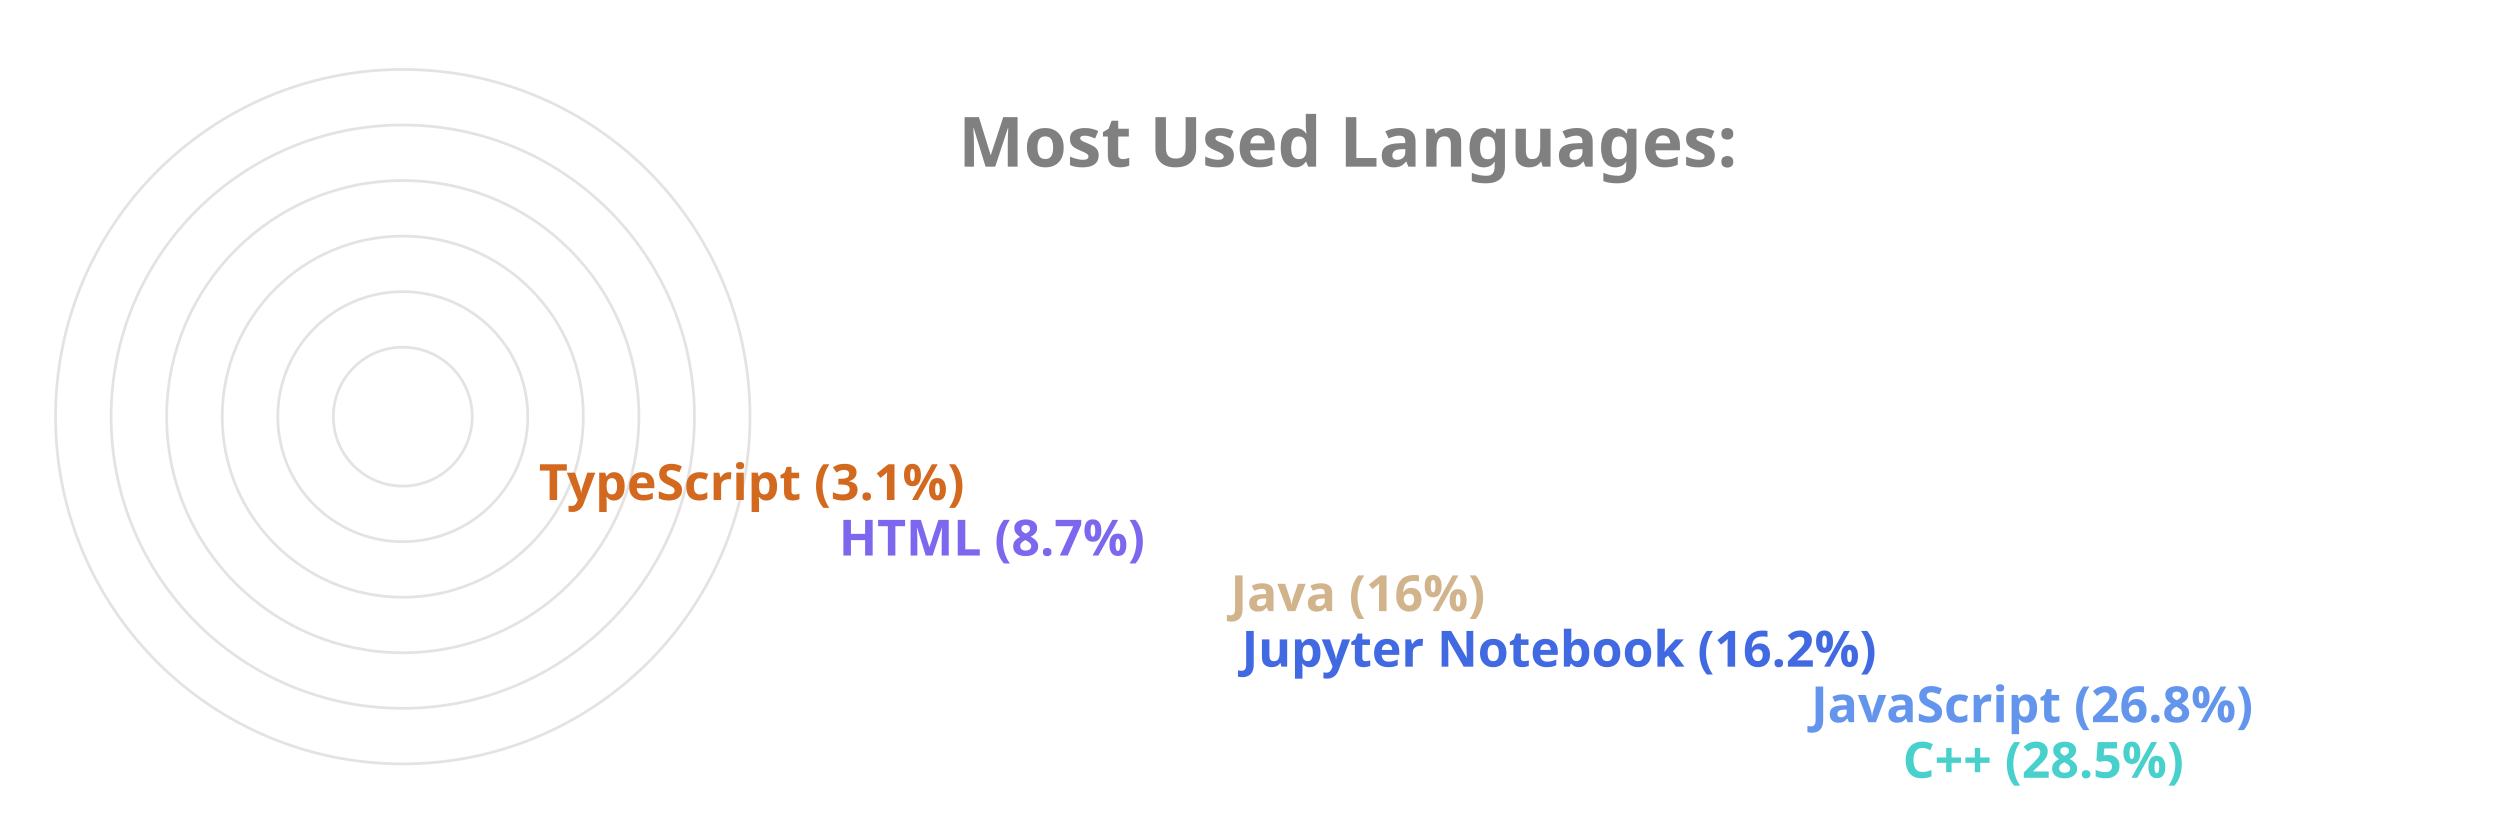
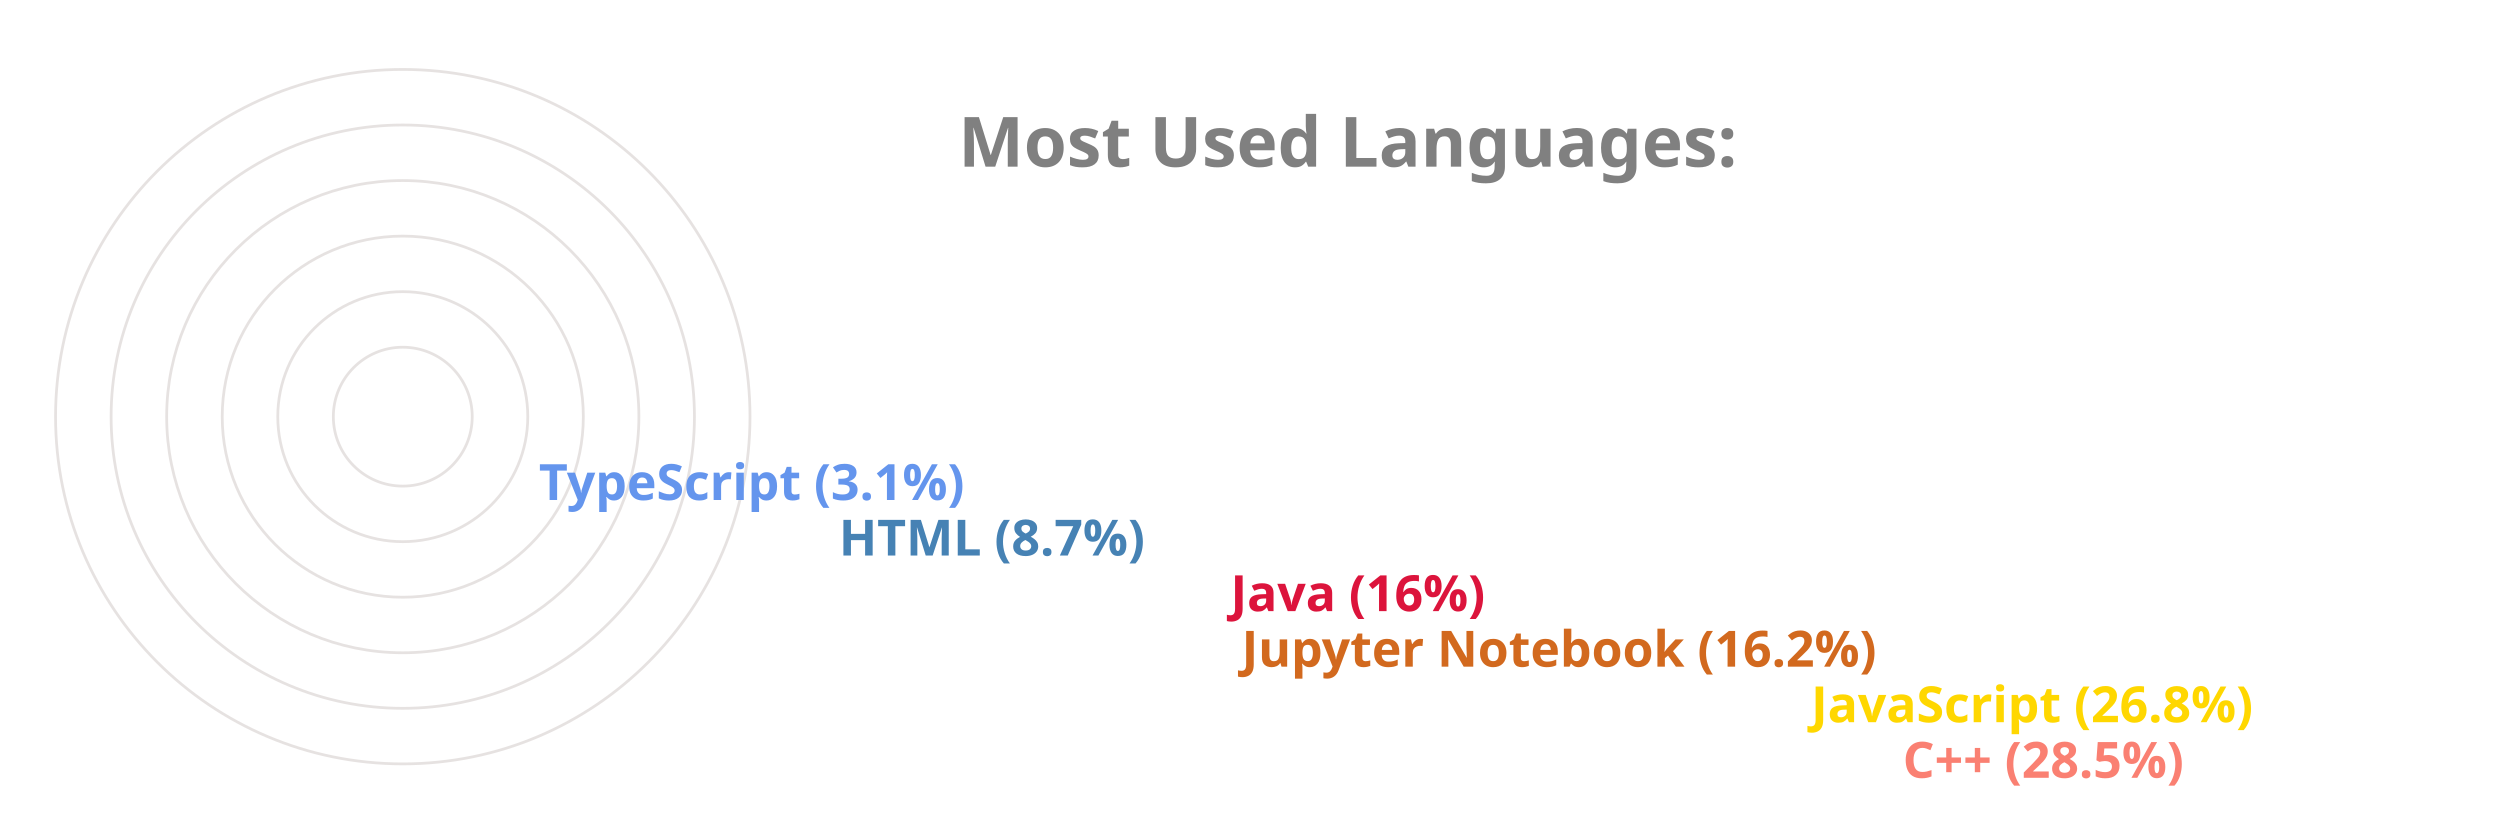
<svg xmlns="http://www.w3.org/2000/svg" viewBox="0 0 650 300" height="200px" width="600px">
  <style>
		.label {
			font: bold 25px sans-serif;
			color: #404040;
			-webkit-text-stroke: 1px white;
	  	}
		.name {
			font: bold 18px sans-serif;
			color: #404040;
	  	}

		.line {
			stroke-dasharray: 1000;
			stroke-dashoffset: 1000;
			animation: dash 3.5s ease-in-out forwards;	
			animation-iteration-count: infinite;
			animation-direction: alternate-reverse;
		}

		.path {
			stroke-dasharray: 1000;
			stroke-dashoffset: 1000;
			animation: dash 3.5s ease-in-out forwards;	
			animation-iteration-count: infinite;
			animation-direction: alternate-reverse;
		}
		  
		@keyframes dash {
			to {
				stroke-dashoffset: 0;
			}
		}

	</style>
  <g stroke="#E6E2E1" fill="none" stroke-width="1">
    <circle cx="20" cy="150" r="125" />
    <circle cx="20" cy="150" r="105" />
    <circle cx="20" cy="150" r="85" />
    <circle cx="20" cy="150" r="65" />
    <circle cx="20" cy="150" r="45" />
    <circle cx="20" cy="150" r="25" />
  </g>
  <g fill="none" stroke-width="20" class="line">
-     <line x2="550" y2="275" x1="20" y1="275" stroke="MediumTurquoise" />
-     <line x2="517" y2="255" x1="20" y1="255" stroke="CornflowerBlue" />
-     <line x2="312" y2="235" x1="20" y1="235" stroke="RoyalBlue" />
-     <line x2="308" y2="215" x1="20" y1="215" stroke="Tan" />
-     <line x2="167" y2="195" x1="20" y1="195" stroke="MediumSlateBlue" />
-     <line x2="59" y2="175" x1="20" y1="175" stroke="Chocolate" />
+     <line x2="550" y2="275" x1="20" y1="275" stroke="Salmon" />
+     <line x2="517" y2="255" x1="20" y1="255" stroke="Gold" />
+     <line x2="312" y2="235" x1="20" y1="235" stroke="Chocolate" />
+     <line x2="308" y2="215" x1="20" y1="215" stroke="Crimson" />
+     <line x2="167" y2="195" x1="20" y1="195" stroke="SteelBlue" />
+     <line x2="59" y2="175" x1="20" y1="175" stroke="CornflowerBlue" />
  </g>
  <g fill="none" stroke-width="20" stroke-linecap="round" class="path">
-     <path d="M 20 275 A 125 125 45 0 1 -89 89" stroke="MediumTurquoise" />
-     <path d="M 20 255 A 105 105 45 0 1 -73 102" stroke="CornflowerBlue" />
-     <path d="M 20 235 A 85 85 45 0 1 -61 126" stroke="RoyalBlue" />
-     <path d="M 20 215 A 65 65 45 0 1 -42 132" stroke="Tan" />
-     <path d="M 20 195 A 45 45 45 0 1 -24 142" stroke="MediumSlateBlue" />
-     <path d="M 20 175 A 25 25 45 0 1 -4 148" stroke="Chocolate" />
+     <path d="M 20 275 A 125 125 45 0 1 -89 89" stroke="Salmon" />
+     <path d="M 20 255 A 105 105 45 0 1 -73 102" stroke="Gold" />
+     <path d="M 20 235 A 85 85 45 0 1 -61 126" stroke="Chocolate" />
+     <path d="M 20 215 A 65 65 45 0 1 -42 132" stroke="Crimson" />
+     <path d="M 20 195 A 45 45 45 0 1 -24 142" stroke="SteelBlue" />
+     <path d="M 20 175 A 25 25 45 0 1 -4 148" stroke="CornflowerBlue" />
  </g>
  <g class="name">
-     <text x="560" y="280" fill="MediumTurquoise">C++ (28.5%)</text>
-     <text x="527" y="260" fill="CornflowerBlue">JavaScript (26.8%)</text>
-     <text x="322" y="240" fill="RoyalBlue">Jupyter Notebook (16.2%)</text>
-     <text x="318" y="220" fill="Tan">Java (16%)</text>
-     <text x="177" y="200" fill="MediumSlateBlue">HTML (8.7%)</text>
-     <text x="69" y="180" fill="Chocolate">TypeScript (3.1%)</text>
+     <text x="560" y="280" fill="Salmon">C++ (28.5%)</text>
+     <text x="527" y="260" fill="Gold">JavaScript (26.8%)</text>
+     <text x="322" y="240" fill="Chocolate">Jupyter Notebook (16.2%)</text>
+     <text x="318" y="220" fill="Crimson">Java (16%)</text>
+     <text x="177" y="200" fill="SteelBlue">HTML (8.7%)</text>
+     <text x="69" y="180" fill="CornflowerBlue">TypeScript (3.1%)</text>
  </g>
  <g class="label">
    <text x="220" y="60" fill="grey">Most Used Languages:</text>
  </g>
</svg>
